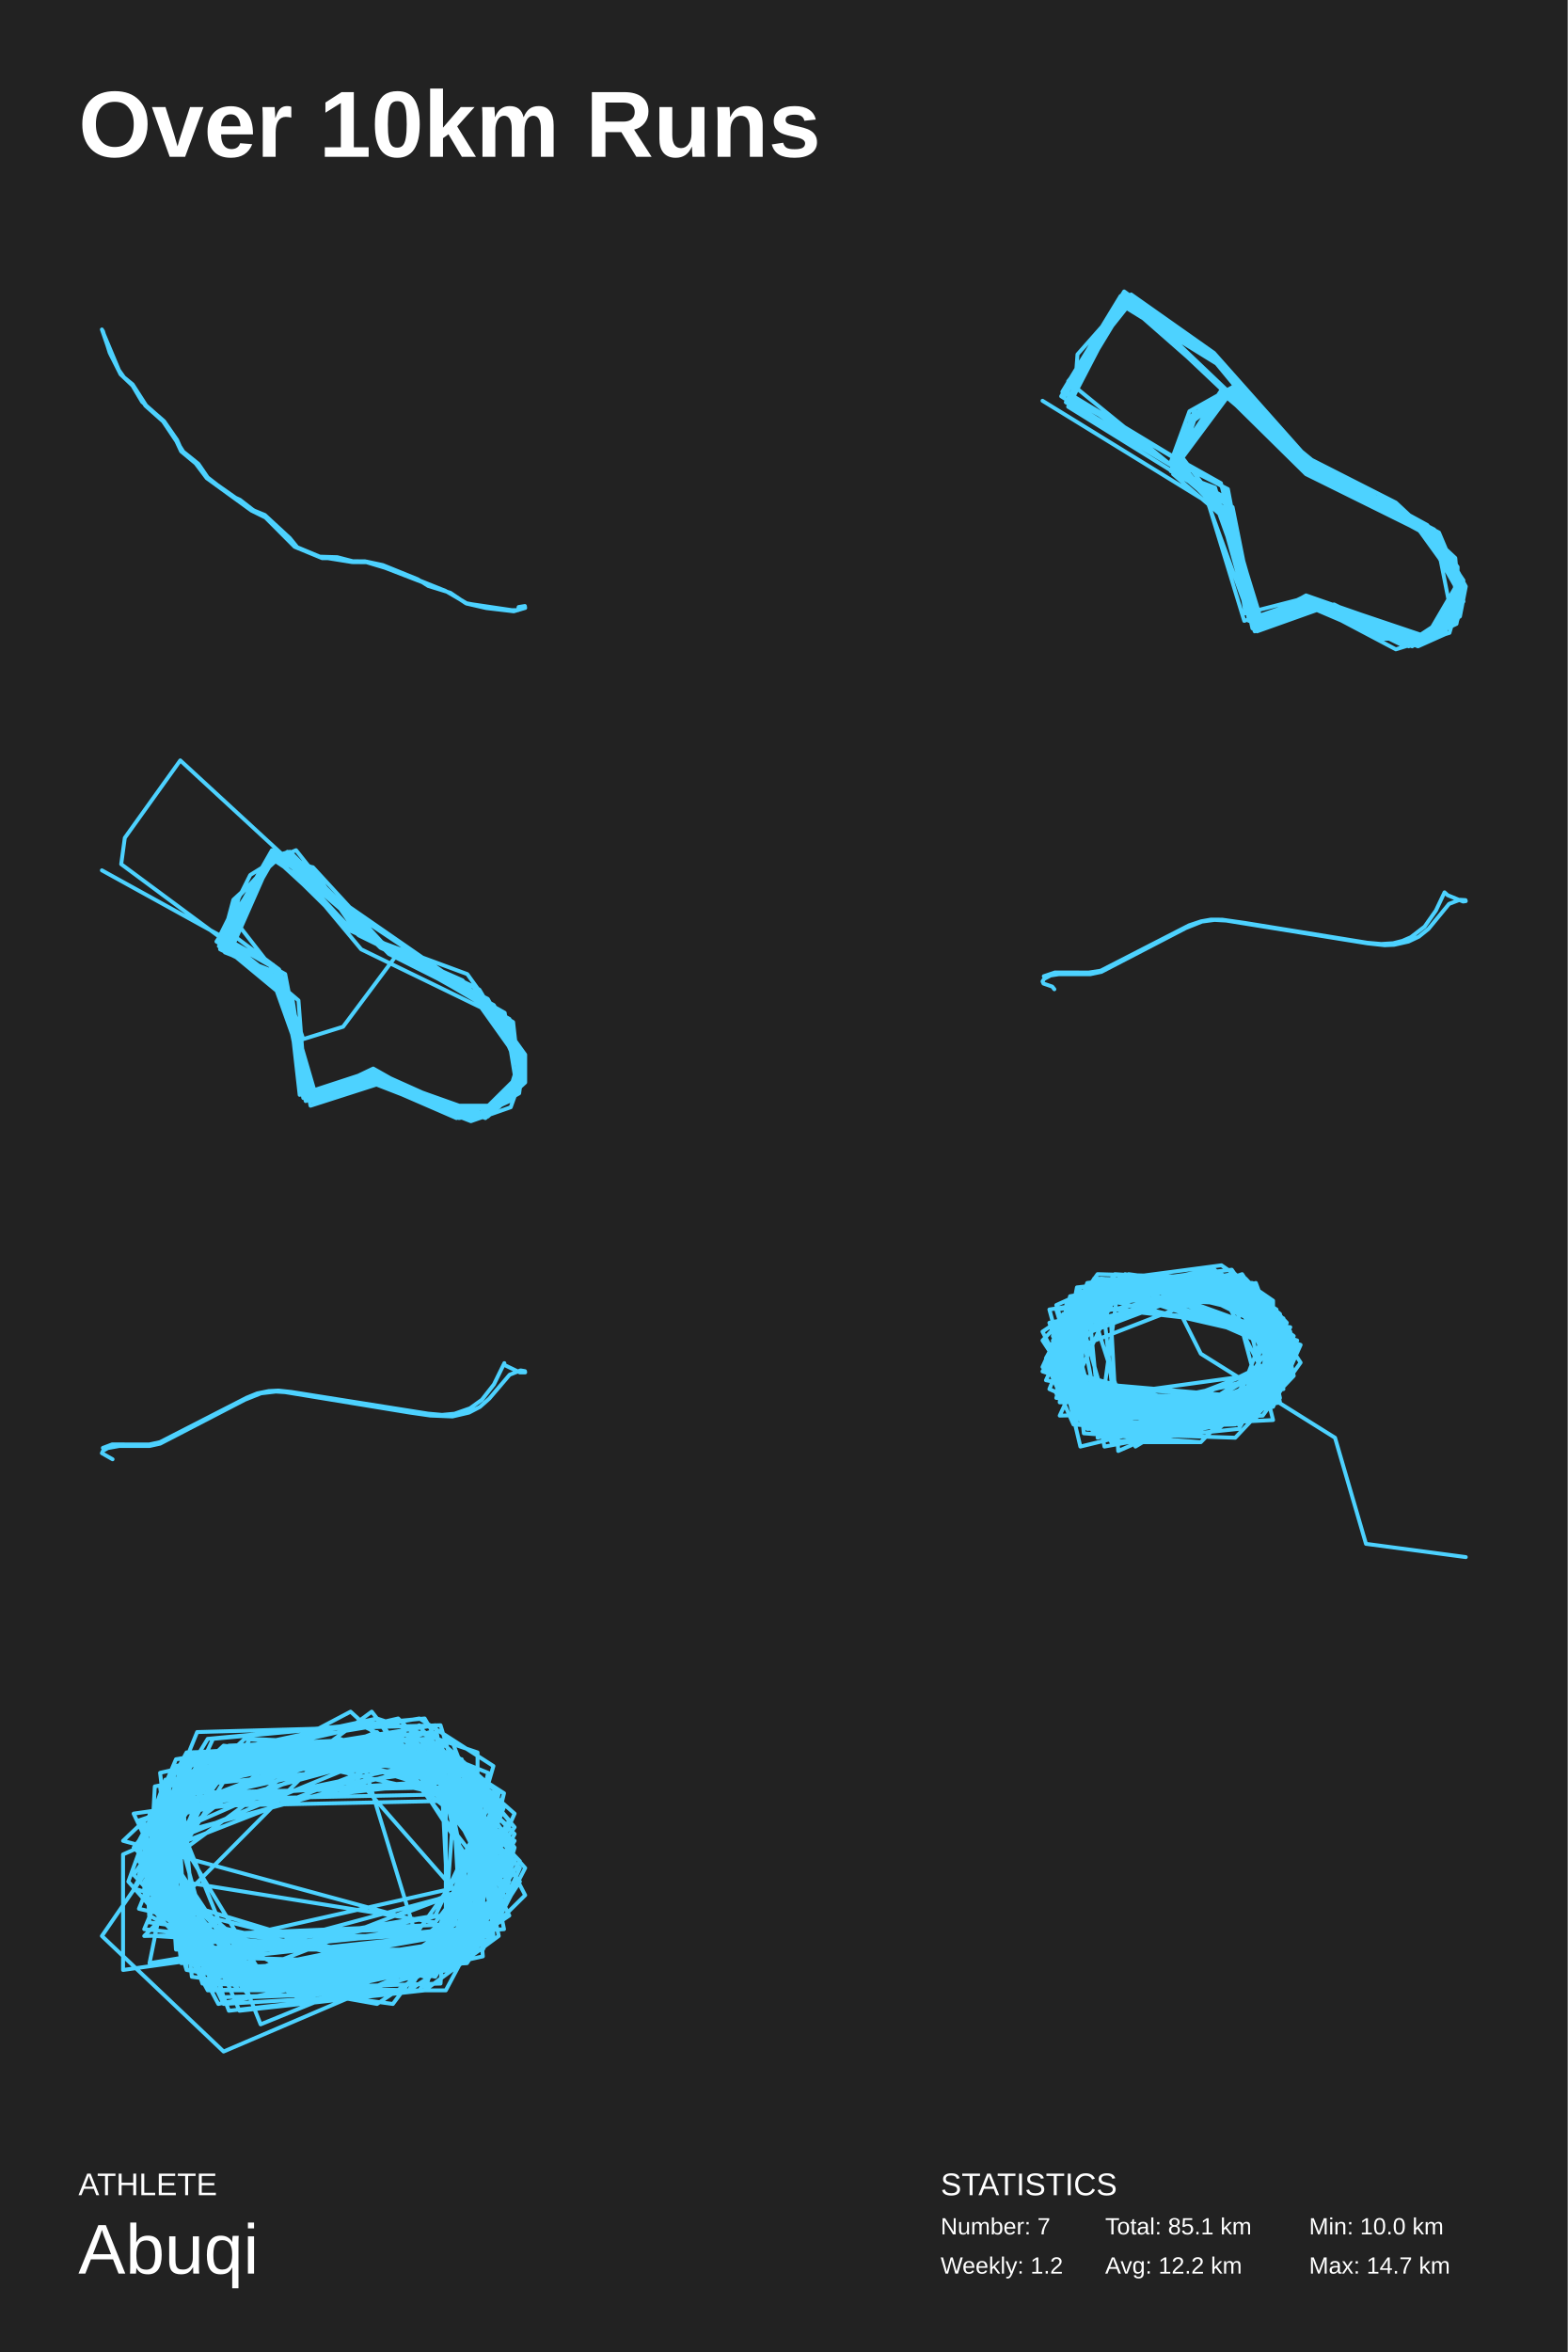
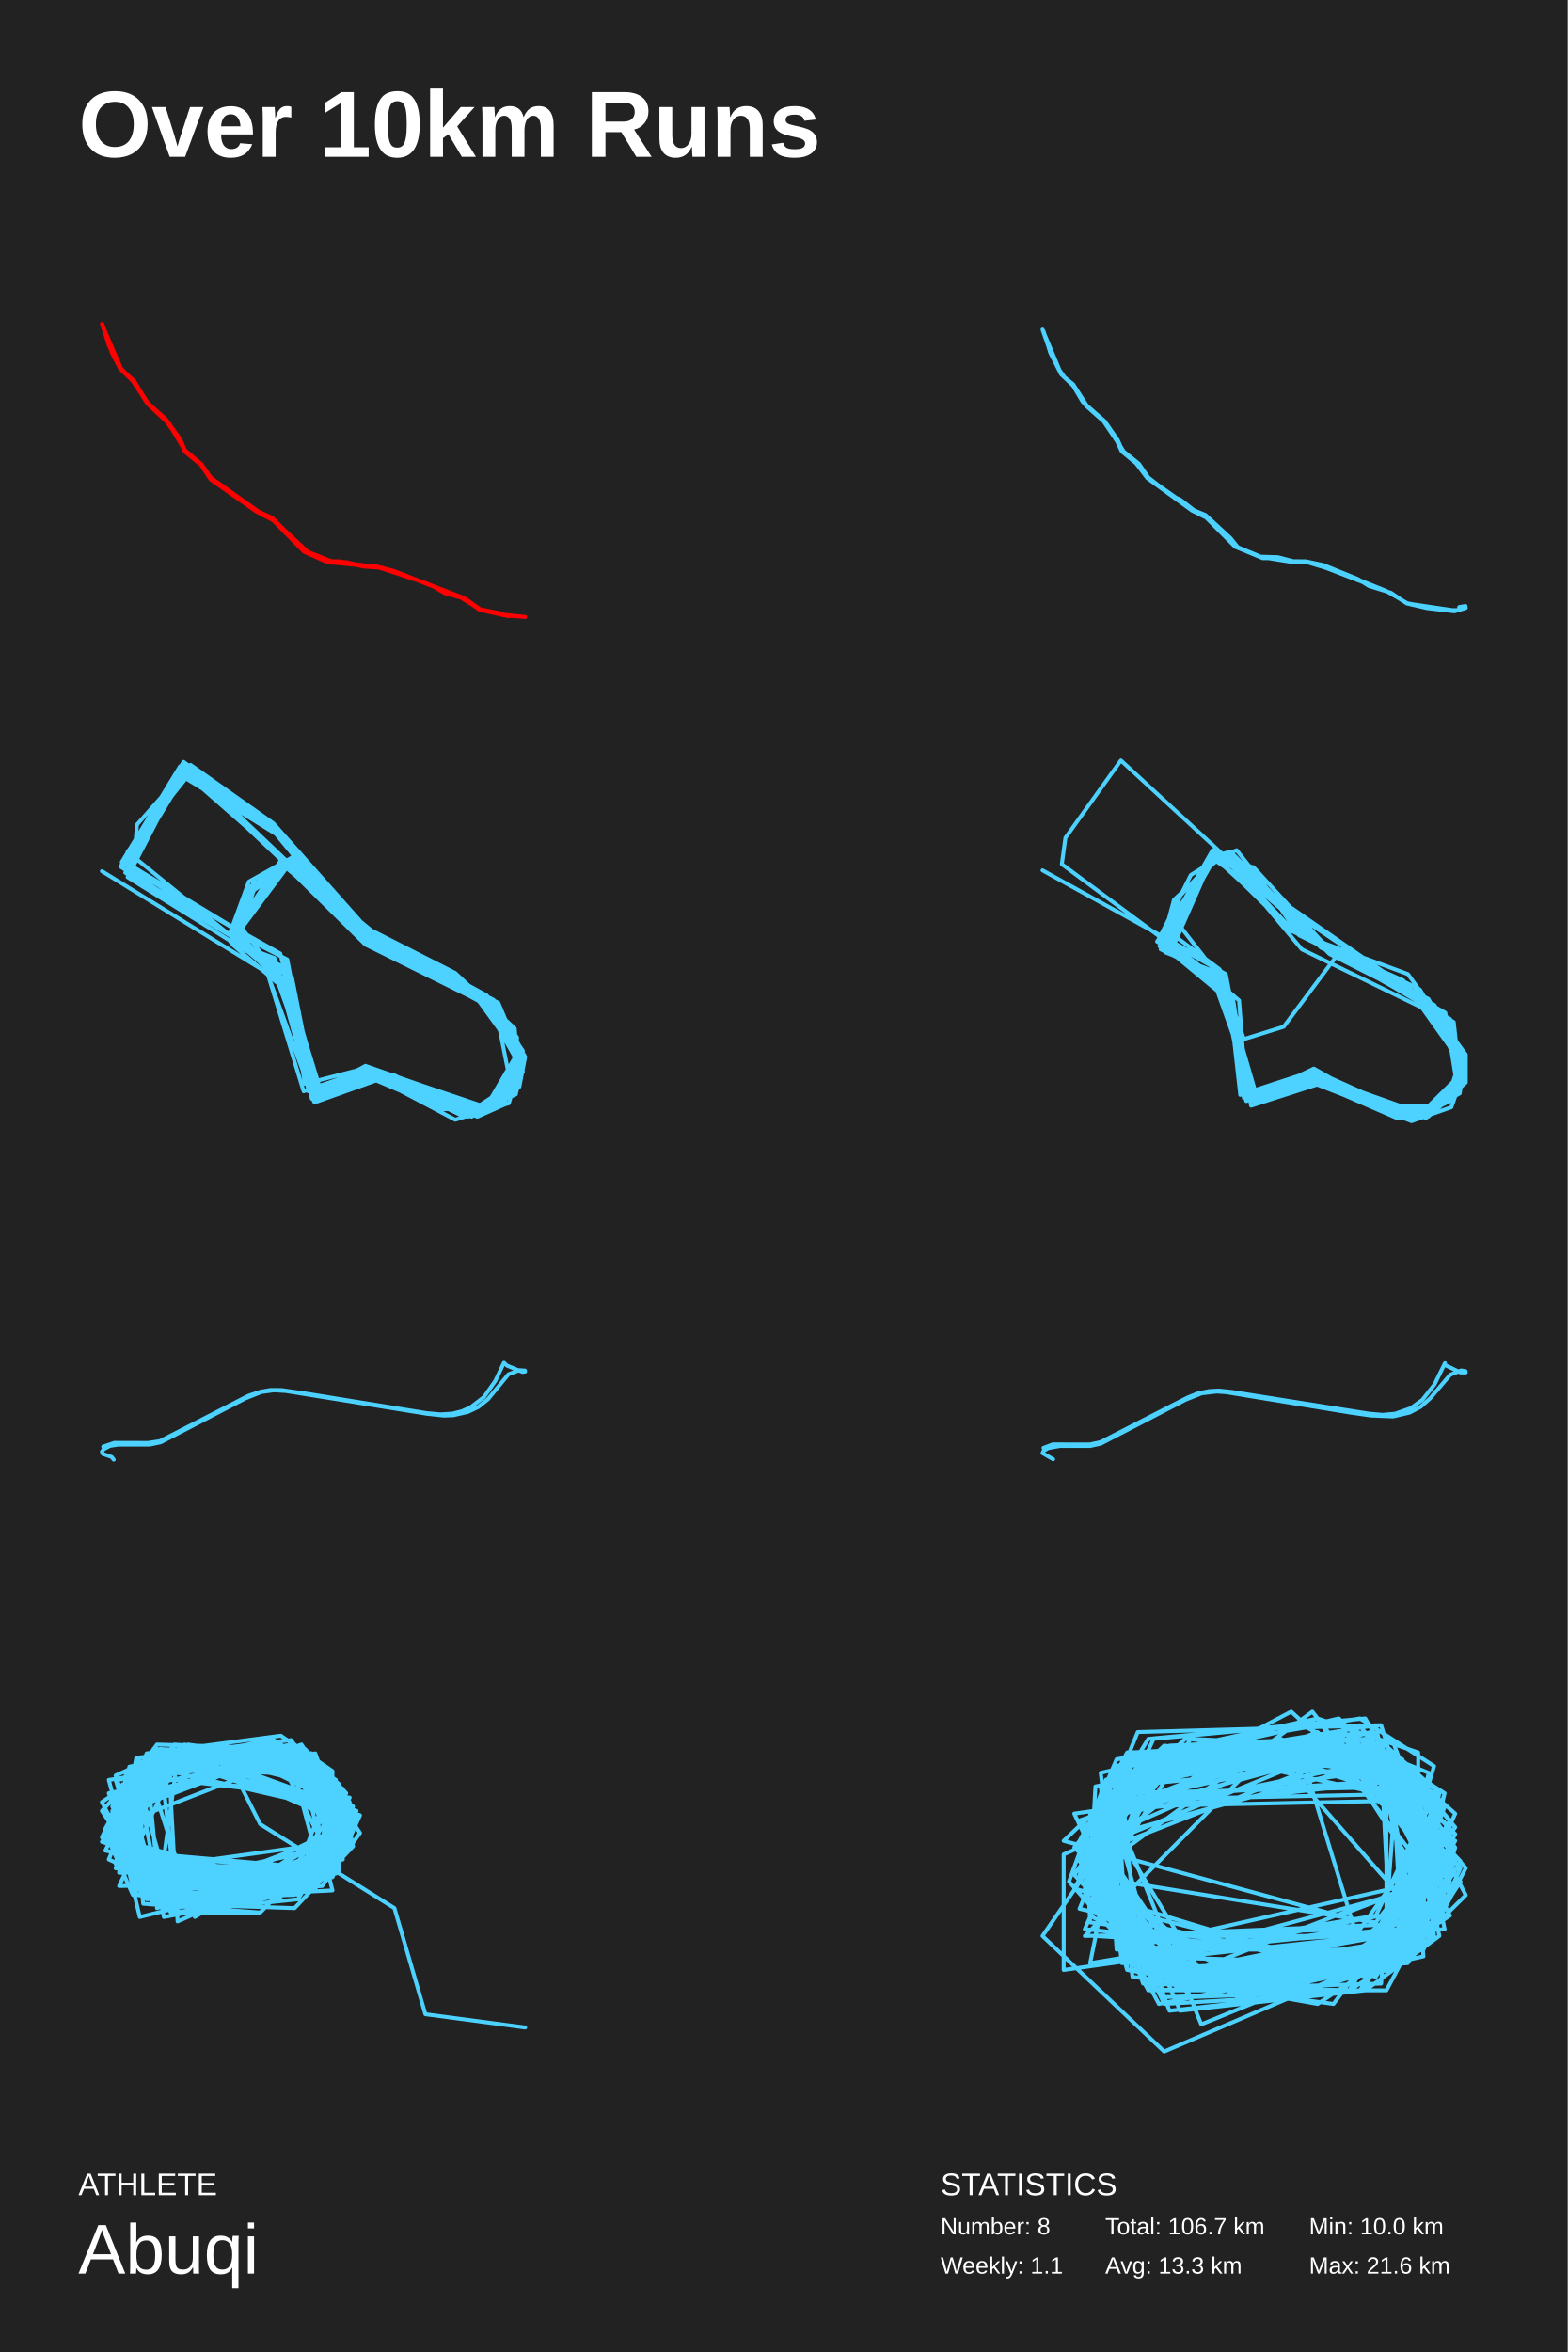
<svg xmlns="http://www.w3.org/2000/svg" baseProfile="full" height="300mm" version="1.1" viewBox="0,0,200,300" width="200mm">
  <defs />
  <rect fill="#222222" height="300" width="200" x="0" y="0" />
  <text fill="#FFFFFF" style="font-size:12px; font-family:Arial; font-weight:bold;" x="10" y="20">Over 10km Runs</text>
  <text fill="#FFFFFF" style="font-size:4px; font-family:Arial" x="10" y="280">ATHLETE</text>
  <text fill="#FFFFFF" style="font-size:9px; font-family:Arial" x="10" y="290">Abuqi</text>
  <text fill="#FFFFFF" style="font-size:4px; font-family:Arial" x="120" y="280">STATISTICS</text>
-   <text fill="#FFFFFF" style="font-size:3px; font-family:Arial" x="120" y="285">Number: 7</text>
-   <text fill="#FFFFFF" style="font-size:3px; font-family:Arial" x="120" y="290">Weekly: 1.2</text>
-   <text fill="#FFFFFF" style="font-size:3px; font-family:Arial" x="141" y="285">Total: 85.1 km</text>
-   <text fill="#FFFFFF" style="font-size:3px; font-family:Arial" x="141" y="290">Avg: 12.2 km</text>
+   <text fill="#FFFFFF" style="font-size:3px; font-family:Arial" x="120" y="285">Number: 8</text>
+   <text fill="#FFFFFF" style="font-size:3px; font-family:Arial" x="120" y="290">Weekly: 1.1</text>
+   <text fill="#FFFFFF" style="font-size:3px; font-family:Arial" x="141" y="285">Total: 106.7 km</text>
+   <text fill="#FFFFFF" style="font-size:3px; font-family:Arial" x="141" y="290">Avg: 13.3 km</text>
  <text fill="#FFFFFF" style="font-size:3px; font-family:Arial" x="167" y="285">Min: 10.0 km</text>
-   <text fill="#FFFFFF" style="font-size:3px; font-family:Arial" x="167" y="290">Max: 14.7 km</text>
-   <polyline fill="none" points="62.615,77.528 59.387,76.917 57.458,75.612 54.628,74.737 53.278,73.878 48.841,72.077 46.758,71.631 45.125,71.615 43.029,71.07 40.817,71.004 37.923,69.798 36.984,68.641 33.782,65.684 32.342,65.09 30.618,63.752 29.5,63.239 26.49,60.893 25.307,59.159 23.378,57.606 20.935,53.74 18.131,51.262 16.819,49.048 15.431,47.792 14.106,45.231 13.0,42.026 15.173,47.214 15.816,48.122 16.922,49.031 18.658,51.741 20.935,53.723 22.594,56.119 23.185,57.457 25.05,58.977 26.568,61.042 32.162,64.974 34.104,66.031 38.013,69.897 40.945,71.053 44.932,71.697 46.758,71.714 49.124,72.424 57.381,75.612 59.503,76.983 62.036,77.562 65.547,77.974 67.0,77.545 66.961,77.297 66.164,77.429 66.1,77.826 65.302,77.826 59.593,76.983 56.828,75.365 49.703,72.507 46.591,71.598 44.893,71.582 43.196,71.185 41.112,71.202 37.589,69.748 33.872,66.015 32.072,65.123 26.375,60.993 24.96,59.109 23.108,57.573 22.504,56.284 20.806,53.756 18.556,51.757 16.897,49.18 15.379,47.742 13.99,44.983 13.129,42.224" stroke="#4dd2ff" stroke-linecap="round" stroke-linejoin="round" stroke-width="0.5" />
-   <polyline fill="none" points="133.0,51.12 154.124,64.106 158.736,79.194 167.066,76.329 179.562,82.249 185.215,78.621 183.281,68.881 168.851,61.051 157.545,49.21 151.744,52.456 149.364,58.95 155.314,64.87 160.372,79.003 166.322,76.138 178.818,82.249 183.281,80.912 186.107,75.565 181.347,67.162 166.917,60.287 156.355,50.165 149.959,58.759 157.099,67.162 159.628,78.812 169.893,77.475 179.711,82.44 185.81,79.576 186.554,75.947 182.835,68.499 166.62,60.478 156.355,50.356 151.149,54.557 149.661,60.478 156.355,66.207 160.521,79.766 167.959,77.475 178.074,82.822 184.917,80.721 186.554,75.183 182.983,68.117 169.446,61.624 157.099,49.974 150.851,58.377 157.248,66.78 160.818,79.194 167.215,77.475 180.157,82.44 185.959,78.812 186.405,75.374 181.496,66.971 168.851,61.242 156.802,49.974 152.636,52.838 150.107,60.096 156.653,65.634 159.777,78.812 167.81,77.284 180.901,82.44 184.322,80.912 185.959,74.419 180.306,66.589 169.149,61.433 155.909,50.165 149.81,59.714 156.653,65.252 161.116,79.766 167.959,76.711 181.05,82.249 186.256,78.621 187.0,74.801 182.983,67.544 170.041,60.86 156.058,49.401 150.107,58.377 157.694,67.926 159.331,79.194 168.702,76.711 180.008,82.249 185.512,78.621 186.554,74.992 183.579,67.926 166.174,58.759 157.397,49.21 149.661,59.141 156.355,64.297 159.777,80.148 167.81,76.902 179.562,82.058 185.364,78.239 186.107,74.801 180.603,66.207 166.174,58.759 157.843,49.019 152.041,53.029 149.661,60.287 156.207,63.724 160.372,80.53 168.405,77.666 181.645,81.485 185.066,79.385 186.405,73.655 182.537,67.353 167.364,60.096 143.711,37.56 136.273,51.884 153.529,62.578 160.074,80.53 166.025,76.902 181.496,81.676 186.256,77.857 185.661,71.172 178.074,64.106 163.793,56.849 154.719,45.39 143.264,37.56 135.678,49.783 157.248,64.679 160.223,79.576 166.62,75.947 181.942,81.294 186.405,73.655 183.43,68.308 169.298,61.242 154.868,45.008 144.306,37.56 135.678,50.738 155.017,62.769 159.628,79.385 170.19,77.093 180.157,82.058 185.81,78.43 185.959,72.318 182.091,66.971 163.942,57.04 155.314,45.772 143.413,37.178 135.38,50.547 154.719,62.578 160.372,79.957 166.917,76.902 182.24,81.294 186.554,74.61 181.05,66.78 165.727,59.141 155.017,46.154 142.967,37.751 135.529,49.974 156.504,62.387 158.884,78.239 167.066,76.138 181.198,81.103 184.471,79.766 186.256,74.419 180.306,66.589 167.661,60.096 157.099,49.592 152.488,52.074 149.959,58.95 156.653,62.387 159.777,78.812 167.512,76.329 182.24,81.294 186.702,74.037 181.942,66.971 167.215,59.332 143.264,38.324 135.678,49.783 155.909,62.005 159.926,79.194 168.107,76.52 180.901,82.058 185.81,79.194 185.512,72.509 181.198,66.78 167.512,59.523 155.314,45.581 143.711,38.133 137.463,45.199 137.017,51.12 155.76,61.624 160.223,79.576 166.769,77.284 176.587,81.485 183.43,81.294 186.702,76.711 185.661,72.127 177.479,64.106 166.62,60.096 156.653,50.356 151.595,54.175 149.364,60.096 155.017,62.196 160.074,80.148 167.959,77.284 180.306,82.058 185.959,79.003 185.959,72.891 180.157,66.398 165.876,59.141 143.86,38.324 135.975,51.311 156.058,63.342 160.372,80.53 166.471,76.711 181.496,81.867 186.256,78.621 185.959,72.891 179.86,66.398 167.215,60.478 155.463,46.536 143.711,39.279 136.273,48.637 156.207,64.87" stroke="#4dd2ff" stroke-linecap="round" stroke-linejoin="round" stroke-width="0.5" />
-   <polyline fill="none" points="13.0,111.013 34.846,123.062 39.769,139.85 48.077,137.282 61.308,142.022 66.692,136.69 64.385,129.974 46.077,121.086 36.538,109.631 34.231,109.828 27.923,120.691 35.769,125.432 40.385,140.64 47.308,137.48 58.538,142.615 62.846,142.022 66.692,135.9 64.077,129.184 34.538,109.433 27.615,120.099 34.538,124.247 40.385,140.64 47.0,137.085 60.538,142.812 66.538,137.085 62.538,128.197 49.615,121.679 36.692,108.643 31.923,111.606 27.769,119.901 37.308,127.407 39.308,140.245 48.385,137.48 61.0,142.417 64.538,140.64 66.231,135.307 59.615,126.024 48.538,120.889 36.231,108.841 29.769,114.766 28.077,121.086 36.077,125.037 39.462,139.652 47.308,137.085 61.308,142.22 66.231,139.455 66.692,136.097 63.0,128.987 44.231,117.926 35.923,109.038 30.538,114.174 28.692,121.482 35.769,124.247 40.385,140.047 49.0,137.677 59.923,142.812 65.0,140.442 66.692,134.912 63.0,128.197 45.462,118.914 39.769,110.618 34.692,108.446 27.923,120.296 35.923,125.234 39.615,140.442 49.0,137.677 61.923,142.615 66.692,138.27 66.538,134.122 59.0,125.037 44.692,118.716 34.846,109.038 28.538,119.506 38.077,127.604 39.0,139.652 46.846,137.875 60.077,143.01 65.154,141.232 67.0,136.097 62.231,127.407 45.769,119.309 35.0,109.433 28.846,120.099 36.077,126.024 39.0,140.442 47.462,137.085 61.923,142.22 67.0,136.097 61.154,126.222 48.692,120.494 35.0,108.643 29.769,120.494 36.385,124.247 39.615,141.035 48.231,138.27 58.231,142.615 64.692,140.047 66.538,136.097 60.385,125.827 46.692,119.309 37.154,109.038 34.538,109.236 29.308,120.296 36.692,126.024 38.231,139.652 46.077,137.085 62.231,142.417 67.0,138.072 67.0,134.517 59.615,124.247 48.385,120.099 37.0,108.643 34.692,109.236 28.846,120.889 36.538,127.012 38.692,140.047 47.923,137.085 56.846,141.627 63.615,141.232 66.385,138.665 65.462,130.369 47.0,119.111 23.0,96.99 15.923,106.866 15.462,110.223 36.538,125.827 39.615,139.652 47.154,136.69 56.385,141.035 63.615,141.035 66.538,137.48 64.077,129.184 34.692,108.841 29.769,117.136 36.231,125.432 39.769,140.047 47.615,136.295 56.692,141.43 63.308,141.43 66.385,137.085 65.0,129.974 49.923,121.482 39.923,110.618 34.846,109.631 30.077,114.766 29.154,121.284 36.538,127.407 40.077,140.64 47.923,136.69 60.692,142.417 65.923,138.665 64.385,129.184 45.923,118.716 37.769,108.446 34.385,109.828 29.769,119.309 35.615,123.654 38.692,132.542 43.769,130.962 51.0,121.284" stroke="#4dd2ff" stroke-linecap="round" stroke-linejoin="round" stroke-width="0.5" />
-   <polyline fill="none" points="134.51,126.18 134.244,125.839 133.124,125.455 133.0,125.178 133.207,124.859 134.029,124.422 135.082,124.262 139.098,124.262 140.508,123.964 151.268,118.381 153.342,117.55 154.935,117.336 156.445,117.422 174.473,120.331 176.646,120.565 177.858,120.512 179.691,120.096 181.002,119.478 182.238,118.487 184.868,115.291 186.245,114.768 186.967,114.811 187.0,114.939 186.66,114.992 184.685,114.182 184.287,113.82 183.192,116.132 181.749,118.189 179.99,119.542 178.911,120.011 177.733,120.309 176.207,120.405 174.415,120.245 158.834,117.72 155.922,117.304 154.487,117.294 153.218,117.518 151.691,118.029 140.417,123.815 138.899,124.049 134.593,124.038 133.166,124.518" stroke="#4dd2ff" stroke-linecap="round" stroke-linejoin="round" stroke-width="0.5" />
-   <polyline fill="none" points="14.362,186.132 13.0,185.354 13.149,185.045 13.747,184.703 15.225,184.437 19.078,184.437 20.432,184.138 31.244,178.539 33.295,177.718 35.188,177.494 36.375,177.569 52.227,180.171 54.901,180.555 57.725,180.672 59.825,180.182 61.221,179.456 62.425,178.39 65.015,175.35 66.41,174.796 66.975,174.892 67.0,175.052 66.319,175.052 64.501,174.177 64.334,174.06 64.343,173.868 63.014,176.577 61.478,178.539 59.967,179.627 57.99,180.32 56.396,180.469 54.611,180.31 37.123,177.537 35.52,177.366 34.283,177.43 32.813,177.729 31.476,178.273 20.407,183.946 19.029,184.245 14.312,184.234 13.125,184.682" stroke="#4dd2ff" stroke-linecap="round" stroke-linejoin="round" stroke-width="0.5" />
-   <polyline fill="none" points="141.78,169.285 142.659,185.075 164.61,175.489 160.22,164.774 142.659,164.21 140.024,183.384 164.61,175.489 160.22,165.902 140.024,165.902 136.073,174.925 142.22,182.82 157.146,180.564 161.537,169.285 137.39,166.465 140.902,184.512 159.341,181.128 163.732,170.977 139.146,165.338 135.195,172.669 142.659,183.948 159.341,180.564 163.732,169.849 154.512,163.082 138.707,165.338 144.854,184.512 164.61,172.669 158.024,163.646 140.463,164.21 142.659,183.948 153.195,183.948 164.171,172.669 142.22,163.082 134.756,166.465 138.707,178.308 163.293,174.925 161.537,167.029 143.537,162.518 135.195,180.564 160.659,180 165.049,172.669 144.415,163.082 133.878,173.797 143.976,182.82 159.78,178.872 161.537,166.465 137.829,165.338 133.439,173.233 141.341,182.256 160.659,178.308 163.732,170.413 143.537,163.082 134.756,171.541 137.829,184.512 163.293,178.308 160.22,164.774 146.61,163.082 135.634,170.413 136.951,180 152.756,181.692 163.293,174.361 161.098,165.338 142.659,163.082 133.439,173.797 136.951,181.692 152.756,182.82 165.488,170.977 143.976,164.21 135.195,172.669 140.902,183.384 162.415,176.616 162.854,168.157 143.976,163.646 134.317,176.052 140.463,182.82 158.024,180.564 164.61,170.977 141.78,164.774 134.756,169.285 139.585,182.82 164.61,173.233 158.902,164.774 141.78,164.774 135.195,170.413 139.146,182.256 155.39,181.692 164.61,169.849 140.024,164.774 134.756,170.413 141.78,182.256 162.415,179.436 165.927,171.541 143.537,163.082 136.073,167.593 137.39,181.692 163.732,174.925 156.707,163.646 138.707,164.774 140.463,182.82 159.341,178.872 164.61,169.285 137.39,166.465 142.22,183.384 164.171,172.669 156.707,163.646 137.39,166.465 135.634,176.616 146.171,183.948 165.488,171.541 155.829,163.082 136.512,165.902 138.268,182.82 153.195,183.948 164.61,172.105 141.341,163.646 134.756,174.925 139.585,182.82 162.415,178.872 165.049,172.105 142.659,164.774 136.512,168.721 140.463,182.82 157.585,183.384 165.049,175.489 163.293,167.593 147.049,163.082 138.268,166.465 137.829,180.564 163.293,175.489 156.268,163.646 137.829,165.902 137.829,181.128 163.732,177.18 160.22,164.774 142.659,163.082 136.073,168.157 139.585,182.256 162.415,181.128 158.024,163.646 137.829,165.338 134.756,175.489 155.39,182.256 163.732,175.489 157.146,163.082 134.756,171.541 141.78,183.948 158.024,182.256 164.61,170.977 151.878,163.646 138.707,165.338 134.756,178.308 161.098,178.308 163.293,167.593 154.951,162.518 136.512,165.902 135.195,177.18 145.293,182.256 162.854,175.489 163.732,168.157 152.317,163.082 137.829,166.465 137.39,180 161.976,178.308 161.976,167.029 142.22,163.082 134.756,176.616 157.585,181.128 163.293,176.052 159.78,163.646 142.22,162.518 133.439,174.361 141.341,183.384 162.415,179.436 162.415,165.902 154.512,162.518 136.951,165.338 136.073,177.744 158.463,181.128 164.171,170.977 157.585,163.646 139.585,163.082 135.195,175.489 157.585,181.692 164.61,170.977 153.634,163.082 140.902,163.646 135.195,175.489 140.024,181.692 161.098,180.564 165.927,173.797 158.463,162.518 134.317,170.977 140.902,182.82 158.902,181.128 164.171,168.721 157.585,162.518 138.268,165.338 134.317,172.105 137.39,180 156.707,181.692 163.732,174.361 157.585,164.21 139.146,164.774 133.878,174.925 138.707,182.256 157.585,181.692 163.293,176.616 156.268,163.082 140.024,164.21 133.0,174.925 154.951,182.256 162.854,177.744 160.659,164.774 143.976,162.518 133.0,169.849 138.268,180 155.829,180.564 164.171,168.721 158.902,163.082 133.878,167.029 137.39,180 155.39,181.128 164.171,174.361 160.22,163.646 135.634,169.285 140.024,180.564 154.512,181.128 162.854,178.308 160.659,164.774 140.463,163.082 133.0,170.977 140.024,181.692 157.146,181.692 164.171,172.669 154.512,164.21 142.659,163.646 133.878,172.669 137.829,180 154.951,180 163.293,176.616 160.22,164.21 139.146,164.21 134.317,170.413 140.024,181.128 158.463,180 164.171,173.797 158.902,163.082 140.024,162.518 134.317,170.413 141.341,181.128 158.463,180 165.049,172.669 157.585,163.646 134.317,169.849 141.341,180.564 159.78,178.872 164.61,172.669 157.146,161.954 137.39,164.21 134.756,177.744 162.415,178.308 161.976,165.902 154.073,162.518 137.829,164.774 133.878,173.233 143.537,182.82 163.293,178.872 160.659,165.902 143.537,163.646 136.073,165.902 135.195,178.872 161.976,178.308 163.732,170.413 150.122,163.646 138.707,164.774 133.439,176.052 158.463,180.564 163.732,169.285 151.878,162.518 139.146,164.21 133.878,177.18 146.61,182.82 162.854,177.744 159.78,164.774 151.439,163.082 135.634,167.593 135.195,178.308 160.22,181.128 163.293,167.593 157.146,162.518 136.073,166.465 134.756,176.052 160.659,178.308 162.415,165.902 155.829,161.39 138.707,163.646 134.317,175.489 157.585,181.692 164.171,169.849 159.341,163.646 137.39,164.774 133.0,174.361 143.537,182.256 160.22,180.564 165.049,170.413 154.073,161.954 136.512,165.902 134.756,175.489 159.78,181.128 164.61,169.849 158.902,163.646 141.78,163.646 133.878,174.361 158.024,181.692 164.171,176.052 157.146,164.21 133.878,173.233 143.098,182.82 159.78,181.128 164.61,174.361 158.024,163.646 140.024,164.21 134.317,174.925 141.341,182.256 158.024,181.128 164.171,170.413 157.585,164.21 137.829,164.774 133.0,174.361 158.024,180.564 163.732,176.616 158.024,163.646 133.878,168.721 137.829,180.564 157.585,181.128 163.293,176.052 157.585,163.646 138.707,163.646 134.756,176.616 161.537,178.308 165.488,172.105 154.951,162.518 133.878,171.541 136.512,178.872 152.756,180.564 162.415,176.052 159.341,164.21 134.756,167.029 138.707,180 155.829,181.128 165.049,170.977 154.951,161.954 136.512,165.338 134.317,174.925 145.293,183.384 162.854,178.308 154.951,163.082 142.659,163.082 134.317,174.361 158.024,181.128 163.732,170.977 158.902,164.21 134.756,169.285 141.78,181.692 159.78,181.128 162.854,167.029 155.829,162.518 137.829,164.21 135.195,177.744 158.902,181.128 163.732,173.797 157.585,163.646 139.585,163.646 133.439,173.797 141.78,182.256 161.098,179.436 156.707,163.082 148.366,163.082 153.195,172.669 170.317,183.384 174.268,196.918 187.0,198.61" stroke="#4dd2ff" stroke-linecap="round" stroke-linejoin="round" stroke-width="0.5" />
-   <polyline fill="none" points="61.6,245.202 43.375,224.393 15.7,236.532 15.7,251.272 52.825,246.069 45.4,221.792 28.525,224.393 13.0,246.936 28.525,261.676 56.875,249.538 56.875,226.994 43.375,221.792 18.4,246.936 53.5,246.069 60.925,235.665 47.425,218.324 19.075,239.133 27.85,255.607 53.5,250.405 61.6,238.266 48.1,220.925 23.125,230.462 19.075,250.405 55.525,244.335 60.925,233.064 44.725,218.324 18.4,232.197 19.075,245.202 57.55,250.405 64.3,228.728 54.85,222.659 23.8,234.798 33.25,258.208 60.925,246.936 63.625,230.462 28.525,222.659 15.7,234.798 50.8,244.335 62.275,240 56.2,220.058 25.15,220.925 17.725,239.133 55.525,245.202 63.625,234.798 53.5,220.058 17.725,232.197 27.175,252.139 56.875,246.069 62.95,225.26 53.5,219.191 22.45,224.393 17.725,236.532 31.9,248.671 60.925,240.867 60.925,223.526 48.1,219.191 23.8,224.393 21.775,246.936 58.9,246.936 65.65,233.931 50.8,219.191 20.425,226.127 23.125,248.671 61.6,240 64.3,228.728 46.075,220.058 27.175,221.792 18.4,240.867 32.575,251.272 61.6,240 48.1,219.191 22.45,225.26 18.4,239.133 32.575,251.272 54.175,246.936 64.3,239.133 57.55,221.792 19.075,232.197 24.475,250.405 56.2,244.335 64.3,236.532 54.175,219.191 26.5,221.792 19.075,233.931 31.9,252.139 58.225,246.069 64.975,237.399 52.825,221.792 22.45,224.393 18.4,233.931 23.8,249.538 52.825,250.405 62.95,245.202 58.9,224.393 31.225,221.792 19.75,232.197 24.475,249.538 53.5,250.405 65.65,233.064 58.225,224.393 29.2,222.659 19.075,234.798 23.125,249.538 57.55,246.069 62.275,226.127 51.475,221.792 19.75,227.861 19.075,240 26.5,253.006 52.825,250.405 63.625,243.468 56.875,224.393 19.075,232.197 27.85,253.006 54.175,249.538 64.3,241.734 54.175,220.925 23.125,225.26 19.75,237.399 33.25,253.873 60.925,246.936 55.525,220.058 23.125,225.26 20.425,240 25.15,251.272 52.825,252.139 64.975,232.197 56.875,222.659 21.1,227.861 28.525,254.74 54.175,253.873 63.625,246.936 59.575,226.994 19.75,231.329 29.2,256.474 52.15,253.873 62.95,246.936 60.925,227.861 29.875,222.659 19.075,235.665 23.8,251.272 57.55,249.538 65.65,231.329 54.85,221.792 23.8,224.393 21.1,234.798 30.55,256.474 54.175,253.873 62.275,229.595 21.1,230.462 23.8,248.671 39.325,254.74 62.95,246.069 59.575,225.26 17.05,231.329 28.525,255.607 43.375,254.74 58.9,250.405 63.625,228.728 22.45,229.595 23.8,251.272 48.1,255.607 64.975,244.335 56.2,226.127 25.15,225.26 17.05,235.665 33.25,251.272 54.85,249.538 63.625,228.728 54.85,220.925 19.075,231.329 24.475,247.804 44.05,254.74 64.975,240.867 61.6,227.861 21.775,228.728 24.475,252.139 50.125,255.607 64.3,236.532 56.875,226.994 35.275,224.393 18.4,237.399 31.9,254.74 53.5,253.873 65.65,235.665 57.55,224.393 23.125,227.861 25.15,249.538 42.7,253.873 62.275,246.069 58.9,226.994 20.425,229.595 27.175,253.873 56.875,253.873 65.65,237.399 46.75,222.659 28.525,223.526 20.425,242.601 26.5,253.873 56.2,253.006 58.225,226.127 30.55,222.659 18.4,241.734 34.6,253.873 57.55,251.272 56.2,224.393 28.525,223.526 19.75,233.931 25.825,253.006 52.15,253.873 63.625,234.798 56.2,226.127 28.525,222.659 17.05,239.133 29.875,253.006 58.9,249.538 61.6,226.994 50.125,222.659 31.9,221.792 19.075,242.601 53.5,251.272 64.975,233.064 51.475,220.925 22.45,226.994 21.775,246.936 58.9,250.405 64.975,240 51.475,222.659 17.725,236.532 27.175,251.272 56.875,250.405 64.3,230.462 54.175,225.26 19.075,234.798 27.85,252.139 55.525,249.538 64.3,240.867 58.225,223.526 21.1,226.994 16.375,240 27.85,253.006 54.85,248.671 62.95,228.728 52.825,222.659 23.8,223.526 17.725,234.798 29.2,252.139 57.55,248.671 63.625,229.595 54.175,225.26 28.525,223.526 17.725,237.399 29.2,253.006 56.2,250.405 64.975,241.734 54.175,221.792 24.475,223.526 19.75,233.931 31.9,252.139 61.6,248.671 67.0,238.266 54.85,224.393 23.8,226.127 19.075,238.266 33.25,253.873 59.575,248.671 66.325,237.399 51.475,221.792 23.125,226.127 18.4,241.734 30.55,253.873 58.9,248.671 57.55,224.393 31.225,222.659 18.4,240 27.175,252.139 61.6,246.069 60.925,226.994 48.1,221.792 29.2,222.659 19.75,242.601 40.0,253.006 60.925,247.804 55.525,222.659 20.425,230.462 34.6,253.873 58.225,250.405 67.0,241.734 57.55,223.526 27.85,223.526 20.425,240.867 30.55,252.139 59.575,250.405 66.325,240 51.475,223.526 23.125,226.994 19.075,238.266 33.25,253.873 61.6,248.671 66.325,238.266 51.475,222.659 22.45,226.994 23.8,248.671 64.3,246.069 60.25,226.127 47.425,221.792 24.475,224.393 18.4,241.734 28.525,252.139 62.275,246.936 65.65,235.665 48.1,222.659 21.1,228.728 22.45,248.671 60.925,248.671 59.575,226.127 45.4,223.526 26.5,224.393 17.05,240.867 54.175,252.139 63.625,233.931 56.2,226.127 25.15,225.26 17.725,243.468 55.525,252.139 65.65,234.798 45.4,222.659 29.2,223.526 19.075,243.468 37.975,254.74 61.6,249.538 59.575,226.127 47.425,222.659 21.775,230.462 19.075,244.335 34.6,253.006 64.3,243.468 54.175,223.526 39.325,222.659 23.8,226.127 19.75,246.936 59.575,249.538 60.25,226.994 47.425,221.792 20.425,227.861 23.125,250.405 62.95,246.069 59.575,226.127 47.425,222.659 27.175,225.26 18.4,246.069 59.575,250.405 62.95,230.462 37.975,222.659 23.8,226.127 21.775,246.936 63.625,245.202" stroke="#4dd2ff" stroke-linecap="round" stroke-linejoin="round" stroke-width="0.5" />
+   <text fill="#FFFFFF" style="font-size:3px; font-family:Arial" x="167" y="290">Max: 21.6 km</text>
+   <polyline fill="none" points="64.908,78.609 61.192,77.713 58.805,76.232 56.726,75.646 55.009,74.647 50.69,73.061 47.86,72.286 41.77,71.7 38.779,70.374 37.733,69.082 34.823,66.359 32.703,65.239 27.083,61.173 25.407,58.985 23.516,57.451 22.939,56.124 21.329,53.85 18.808,51.489 17.037,48.68 15.159,46.699 14.301,45.062 13.0,41.322 15.468,47.078 17.131,48.612 18.875,51.472 21.329,53.712 23.677,57.606 25.541,59.105 27.057,61.121 32.61,65.102 34.689,66.101 38.873,70.253 42.079,71.58 44.279,71.718 46.398,72.252 47.82,72.217 50.73,73.01 59.395,76.387 61.259,77.73 64.197,78.402 67.0,78.695 64.264,78.471 61.192,77.782 59.167,76.318 50.542,72.958 47.954,72.303 41.918,71.631 38.86,70.391 34.608,66.118 32.569,65.153 26.882,61.156 25.635,59.278 23.596,57.624 22.832,55.987 21.128,53.609 18.969,51.644 16.89,48.543 15.32,47.026 13.885,44.062 13.04,41.305 14.207,44.545 15.455,47.043 17.198,48.767 18.835,51.369 21.182,53.488 23.019,56.073 23.569,57.4 25.702,59.209 26.923,60.949 32.972,65.239 34.742,66.066 38.914,70.253 42.159,71.545 48.678,72.39 54.365,74.388 48.383,72.39 46.411,72.269 44.238,71.787 42.267,71.769 38.645,70.236 34.809,66.325 32.596,65.17 27.486,61.449 32.945,65.308 34.729,66.153 39.316,70.443 42.039,71.597 43.313,71.597 46.492,72.252 47.914,72.217 50.113,72.786 59.167,76.266 61.273,77.713 64.103,78.282" stroke="#ff0000" stroke-linecap="round" stroke-linejoin="round" stroke-width="0.5" />
+   <polyline fill="none" points="182.615,77.528 179.387,76.917 177.458,75.612 174.628,74.737 173.278,73.878 168.841,72.077 166.758,71.631 165.125,71.615 163.029,71.07 160.817,71.004 157.923,69.798 156.984,68.641 153.782,65.684 152.342,65.09 150.618,63.752 149.5,63.239 146.49,60.893 145.307,59.159 143.378,57.606 140.935,53.74 138.131,51.262 136.819,49.048 135.431,47.792 134.106,45.231 133.0,42.026 135.173,47.214 135.816,48.122 136.922,49.031 138.658,51.741 140.935,53.723 142.594,56.119 143.185,57.457 145.05,58.977 146.568,61.042 152.162,64.974 154.104,66.031 158.013,69.897 160.945,71.053 164.932,71.697 166.758,71.714 169.124,72.424 177.381,75.612 179.503,76.983 182.036,77.562 185.547,77.974 187.0,77.545 186.961,77.297 186.164,77.429 186.1,77.826 185.302,77.826 179.593,76.983 176.828,75.365 169.703,72.507 166.591,71.598 164.893,71.582 163.196,71.185 161.112,71.202 157.589,69.748 153.872,66.015 152.072,65.123 146.375,60.993 144.96,59.109 143.108,57.573 142.504,56.284 140.806,53.756 138.556,51.757 136.897,49.18 135.379,47.742 133.99,44.983 133.129,42.224" stroke="#4dd2ff" stroke-linecap="round" stroke-linejoin="round" stroke-width="0.5" />
+   <polyline fill="none" points="13.0,111.12 34.124,124.106 38.736,139.194 47.066,136.329 59.562,142.249 65.215,138.621 63.281,128.881 48.851,121.051 37.545,109.21 31.744,112.456 29.364,118.95 35.314,124.87 40.372,139.003 46.322,136.138 58.818,142.249 63.281,140.912 66.107,135.565 61.347,127.162 46.917,120.287 36.355,110.165 29.959,118.759 37.099,127.162 39.628,138.812 49.893,137.475 59.711,142.44 65.81,139.576 66.554,135.947 62.835,128.499 46.62,120.478 36.355,110.356 31.149,114.557 29.661,120.478 36.355,126.207 40.521,139.766 47.959,137.475 58.074,142.822 64.917,140.721 66.554,135.183 62.983,128.117 49.446,121.624 37.099,109.974 30.851,118.377 37.248,126.78 40.818,139.194 47.215,137.475 60.157,142.44 65.959,138.812 66.405,135.374 61.496,126.971 48.851,121.242 36.802,109.974 32.636,112.838 30.107,120.096 36.653,125.634 39.777,138.812 47.81,137.284 60.901,142.44 64.322,140.912 65.959,134.419 60.306,126.589 49.149,121.433 35.909,110.165 29.81,119.714 36.653,125.252 41.116,139.766 47.959,136.711 61.05,142.249 66.256,138.621 67.0,134.801 62.983,127.544 50.041,120.86 36.058,109.401 30.107,118.377 37.694,127.926 39.331,139.194 48.702,136.711 60.008,142.249 65.512,138.621 66.554,134.992 63.579,127.926 46.174,118.759 37.397,109.21 29.661,119.141 36.355,124.297 39.777,140.148 47.81,136.902 59.562,142.058 65.364,138.239 66.107,134.801 60.603,126.207 46.174,118.759 37.843,109.019 32.041,113.029 29.661,120.287 36.207,123.724 40.372,140.53 48.405,137.666 61.645,141.485 65.066,139.385 66.405,133.655 62.537,127.353 47.364,120.096 23.711,97.56 16.273,111.884 33.529,122.578 40.074,140.53 46.025,136.902 61.496,141.676 66.256,137.857 65.661,131.172 58.074,124.106 43.793,116.849 34.719,105.39 23.264,97.56 15.678,109.783 37.248,124.679 40.223,139.576 46.62,135.947 61.942,141.294 66.405,133.655 63.43,128.308 49.298,121.242 34.868,105.008 24.306,97.56 15.678,110.738 35.017,122.769 39.628,139.385 50.19,137.093 60.157,142.058 65.81,138.43 65.959,132.318 62.091,126.971 43.942,117.04 35.314,105.772 23.413,97.178 15.38,110.547 34.719,122.578 40.372,139.957 46.917,136.902 62.24,141.294 66.554,134.61 61.05,126.78 45.727,119.141 35.017,106.154 22.967,97.751 15.529,109.974 36.504,122.387 38.884,138.239 47.066,136.138 61.198,141.103 64.471,139.766 66.256,134.419 60.306,126.589 47.661,120.096 37.099,109.592 32.488,112.074 29.959,118.95 36.653,122.387 39.777,138.812 47.512,136.329 62.24,141.294 66.702,134.037 61.942,126.971 47.215,119.332 23.264,98.324 15.678,109.783 35.909,122.005 39.926,139.194 48.107,136.52 60.901,142.058 65.81,139.194 65.512,132.509 61.198,126.78 47.512,119.523 35.314,105.581 23.711,98.133 17.463,105.199 17.017,111.12 35.76,121.624 40.223,139.576 46.769,137.284 56.587,141.485 63.43,141.294 66.702,136.711 65.661,132.127 57.479,124.106 46.62,120.096 36.653,110.356 31.595,114.175 29.364,120.096 35.017,122.196 40.074,140.148 47.959,137.284 60.306,142.058 65.959,139.003 65.959,132.891 60.157,126.398 45.876,119.141 23.86,98.324 15.975,111.311 36.058,123.342 40.372,140.53 46.471,136.711 61.496,141.867 66.256,138.621 65.959,132.891 59.86,126.398 47.215,120.478 35.463,106.536 23.711,99.279 16.273,108.637 36.207,124.87" stroke="#4dd2ff" stroke-linecap="round" stroke-linejoin="round" stroke-width="0.5" />
+   <polyline fill="none" points="133.0,111.013 154.846,123.062 159.769,139.85 168.077,137.282 181.308,142.022 186.692,136.69 184.385,129.974 166.077,121.086 156.538,109.631 154.231,109.828 147.923,120.691 155.769,125.432 160.385,140.64 167.308,137.48 178.538,142.615 182.846,142.022 186.692,135.9 184.077,129.184 154.538,109.433 147.615,120.099 154.538,124.247 160.385,140.64 167.0,137.085 180.538,142.812 186.538,137.085 182.538,128.197 169.615,121.679 156.692,108.643 151.923,111.606 147.769,119.901 157.308,127.407 159.308,140.245 168.385,137.48 181.0,142.417 184.538,140.64 186.231,135.307 179.615,126.024 168.538,120.889 156.231,108.841 149.769,114.766 148.077,121.086 156.077,125.037 159.462,139.652 167.308,137.085 181.308,142.22 186.231,139.455 186.692,136.097 183.0,128.987 164.231,117.926 155.923,109.038 150.538,114.174 148.692,121.482 155.769,124.247 160.385,140.047 169.0,137.677 179.923,142.812 185.0,140.442 186.692,134.912 183.0,128.197 165.462,118.914 159.769,110.618 154.692,108.446 147.923,120.296 155.923,125.234 159.615,140.442 169.0,137.677 181.923,142.615 186.692,138.27 186.538,134.122 179.0,125.037 164.692,118.716 154.846,109.038 148.538,119.506 158.077,127.604 159.0,139.652 166.846,137.875 180.077,143.01 185.154,141.232 187.0,136.097 182.231,127.407 165.769,119.309 155.0,109.433 148.846,120.099 156.077,126.024 159.0,140.442 167.462,137.085 181.923,142.22 187.0,136.097 181.154,126.222 168.692,120.494 155.0,108.643 149.769,120.494 156.385,124.247 159.615,141.035 168.231,138.27 178.231,142.615 184.692,140.047 186.538,136.097 180.385,125.827 166.692,119.309 157.154,109.038 154.538,109.236 149.308,120.296 156.692,126.024 158.231,139.652 166.077,137.085 182.231,142.417 187.0,138.072 187.0,134.517 179.615,124.247 168.385,120.099 157.0,108.643 154.692,109.236 148.846,120.889 156.538,127.012 158.692,140.047 167.923,137.085 176.846,141.627 183.615,141.232 186.385,138.665 185.462,130.369 167.0,119.111 143.0,96.99 135.923,106.866 135.462,110.223 156.538,125.827 159.615,139.652 167.154,136.69 176.385,141.035 183.615,141.035 186.538,137.48 184.077,129.184 154.692,108.841 149.769,117.136 156.231,125.432 159.769,140.047 167.615,136.295 176.692,141.43 183.308,141.43 186.385,137.085 185.0,129.974 169.923,121.482 159.923,110.618 154.846,109.631 150.077,114.766 149.154,121.284 156.538,127.407 160.077,140.64 167.923,136.69 180.692,142.417 185.923,138.665 184.385,129.184 165.923,118.716 157.769,108.446 154.385,109.828 149.769,119.309 155.615,123.654 158.692,132.542 163.769,130.962 171.0,121.284" stroke="#4dd2ff" stroke-linecap="round" stroke-linejoin="round" stroke-width="0.5" />
+   <polyline fill="none" points="14.51,186.18 14.244,185.839 13.124,185.455 13.0,185.178 13.207,184.859 14.029,184.422 15.082,184.262 19.098,184.262 20.508,183.964 31.268,178.381 33.342,177.55 34.935,177.336 36.445,177.422 54.473,180.331 56.646,180.565 57.858,180.512 59.691,180.096 61.002,179.478 62.238,178.487 64.868,175.291 66.245,174.768 66.967,174.811 67.0,174.939 66.66,174.992 64.685,174.182 64.287,173.82 63.192,176.132 61.749,178.189 59.99,179.542 58.911,180.011 57.733,180.309 56.207,180.405 54.415,180.245 38.834,177.72 35.922,177.304 34.487,177.294 33.218,177.518 31.691,178.029 20.417,183.815 18.899,184.049 14.593,184.038 13.166,184.518" stroke="#4dd2ff" stroke-linecap="round" stroke-linejoin="round" stroke-width="0.5" />
+   <polyline fill="none" points="134.362,186.132 133.0,185.354 133.149,185.045 133.747,184.703 135.225,184.437 139.078,184.437 140.432,184.138 151.244,178.539 153.295,177.718 155.188,177.494 156.375,177.569 172.227,180.171 174.901,180.555 177.725,180.672 179.825,180.182 181.221,179.456 182.425,178.39 185.015,175.35 186.41,174.796 186.975,174.892 187.0,175.052 186.319,175.052 184.501,174.177 184.334,174.06 184.343,173.868 183.014,176.577 181.478,178.539 179.967,179.627 177.99,180.32 176.396,180.469 174.611,180.31 157.123,177.537 155.52,177.366 154.283,177.43 152.813,177.729 151.476,178.273 140.407,183.946 139.029,184.245 134.312,184.234 133.125,184.682" stroke="#4dd2ff" stroke-linecap="round" stroke-linejoin="round" stroke-width="0.5" />
+   <polyline fill="none" points="21.78,229.285 22.659,245.075 44.61,235.489 40.22,224.774 22.659,224.21 20.024,243.384 44.61,235.489 40.22,225.902 20.024,225.902 16.073,234.925 22.22,242.82 37.146,240.564 41.537,229.285 17.39,226.465 20.902,244.512 39.341,241.128 43.732,230.977 19.146,225.338 15.195,232.669 22.659,243.948 39.341,240.564 43.732,229.849 34.512,223.082 18.707,225.338 24.854,244.512 44.61,232.669 38.024,223.646 20.463,224.21 22.659,243.948 33.195,243.948 44.171,232.669 22.22,223.082 14.756,226.465 18.707,238.308 43.293,234.925 41.537,227.029 23.537,222.518 15.195,240.564 40.659,240 45.049,232.669 24.415,223.082 13.878,233.797 23.976,242.82 39.78,238.872 41.537,226.465 17.829,225.338 13.439,233.233 21.341,242.256 40.659,238.308 43.732,230.413 23.537,223.082 14.756,231.541 17.829,244.512 43.293,238.308 40.22,224.774 26.61,223.082 15.634,230.413 16.951,240 32.756,241.692 43.293,234.361 41.098,225.338 22.659,223.082 13.439,233.797 16.951,241.692 32.756,242.82 45.488,230.977 23.976,224.21 15.195,232.669 20.902,243.384 42.415,236.616 42.854,228.157 23.976,223.646 14.317,236.052 20.463,242.82 38.024,240.564 44.61,230.977 21.78,224.774 14.756,229.285 19.585,242.82 44.61,233.233 38.902,224.774 21.78,224.774 15.195,230.413 19.146,242.256 35.39,241.692 44.61,229.849 20.024,224.774 14.756,230.413 21.78,242.256 42.415,239.436 45.927,231.541 23.537,223.082 16.073,227.593 17.39,241.692 43.732,234.925 36.707,223.646 18.707,224.774 20.463,242.82 39.341,238.872 44.61,229.285 17.39,226.465 22.22,243.384 44.171,232.669 36.707,223.646 17.39,226.465 15.634,236.616 26.171,243.948 45.488,231.541 35.829,223.082 16.512,225.902 18.268,242.82 33.195,243.948 44.61,232.105 21.341,223.646 14.756,234.925 19.585,242.82 42.415,238.872 45.049,232.105 22.659,224.774 16.512,228.721 20.463,242.82 37.585,243.384 45.049,235.489 43.293,227.593 27.049,223.082 18.268,226.465 17.829,240.564 43.293,235.489 36.268,223.646 17.829,225.902 17.829,241.128 43.732,237.18 40.22,224.774 22.659,223.082 16.073,228.157 19.585,242.256 42.415,241.128 38.024,223.646 17.829,225.338 14.756,235.489 35.39,242.256 43.732,235.489 37.146,223.082 14.756,231.541 21.78,243.948 38.024,242.256 44.61,230.977 31.878,223.646 18.707,225.338 14.756,238.308 41.098,238.308 43.293,227.593 34.951,222.518 16.512,225.902 15.195,237.18 25.293,242.256 42.854,235.489 43.732,228.157 32.317,223.082 17.829,226.465 17.39,240 41.976,238.308 41.976,227.029 22.22,223.082 14.756,236.616 37.585,241.128 43.293,236.052 39.78,223.646 22.22,222.518 13.439,234.361 21.341,243.384 42.415,239.436 42.415,225.902 34.512,222.518 16.951,225.338 16.073,237.744 38.463,241.128 44.171,230.977 37.585,223.646 19.585,223.082 15.195,235.489 37.585,241.692 44.61,230.977 33.634,223.082 20.902,223.646 15.195,235.489 20.024,241.692 41.098,240.564 45.927,233.797 38.463,222.518 14.317,230.977 20.902,242.82 38.902,241.128 44.171,228.721 37.585,222.518 18.268,225.338 14.317,232.105 17.39,240 36.707,241.692 43.732,234.361 37.585,224.21 19.146,224.774 13.878,234.925 18.707,242.256 37.585,241.692 43.293,236.616 36.268,223.082 20.024,224.21 13.0,234.925 34.951,242.256 42.854,237.744 40.659,224.774 23.976,222.518 13.0,229.849 18.268,240 35.829,240.564 44.171,228.721 38.902,223.082 13.878,227.029 17.39,240 35.39,241.128 44.171,234.361 40.22,223.646 15.634,229.285 20.024,240.564 34.512,241.128 42.854,238.308 40.659,224.774 20.463,223.082 13.0,230.977 20.024,241.692 37.146,241.692 44.171,232.669 34.512,224.21 22.659,223.646 13.878,232.669 17.829,240 34.951,240 43.293,236.616 40.22,224.21 19.146,224.21 14.317,230.413 20.024,241.128 38.463,240 44.171,233.797 38.902,223.082 20.024,222.518 14.317,230.413 21.341,241.128 38.463,240 45.049,232.669 37.585,223.646 14.317,229.849 21.341,240.564 39.78,238.872 44.61,232.669 37.146,221.954 17.39,224.21 14.756,237.744 42.415,238.308 41.976,225.902 34.073,222.518 17.829,224.774 13.878,233.233 23.537,242.82 43.293,238.872 40.659,225.902 23.537,223.646 16.073,225.902 15.195,238.872 41.976,238.308 43.732,230.413 30.122,223.646 18.707,224.774 13.439,236.052 38.463,240.564 43.732,229.285 31.878,222.518 19.146,224.21 13.878,237.18 26.61,242.82 42.854,237.744 39.78,224.774 31.439,223.082 15.634,227.593 15.195,238.308 40.22,241.128 43.293,227.593 37.146,222.518 16.073,226.465 14.756,236.052 40.659,238.308 42.415,225.902 35.829,221.39 18.707,223.646 14.317,235.489 37.585,241.692 44.171,229.849 39.341,223.646 17.39,224.774 13.0,234.361 23.537,242.256 40.22,240.564 45.049,230.413 34.073,221.954 16.512,225.902 14.756,235.489 39.78,241.128 44.61,229.849 38.902,223.646 21.78,223.646 13.878,234.361 38.024,241.692 44.171,236.052 37.146,224.21 13.878,233.233 23.098,242.82 39.78,241.128 44.61,234.361 38.024,223.646 20.024,224.21 14.317,234.925 21.341,242.256 38.024,241.128 44.171,230.413 37.585,224.21 17.829,224.774 13.0,234.361 38.024,240.564 43.732,236.616 38.024,223.646 13.878,228.721 17.829,240.564 37.585,241.128 43.293,236.052 37.585,223.646 18.707,223.646 14.756,236.616 41.537,238.308 45.488,232.105 34.951,222.518 13.878,231.541 16.512,238.872 32.756,240.564 42.415,236.052 39.341,224.21 14.756,227.029 18.707,240 35.829,241.128 45.049,230.977 34.951,221.954 16.512,225.338 14.317,234.925 25.293,243.384 42.854,238.308 34.951,223.082 22.659,223.082 14.317,234.361 38.024,241.128 43.732,230.977 38.902,224.21 14.756,229.285 21.78,241.692 39.78,241.128 42.854,227.029 35.829,222.518 17.829,224.21 15.195,237.744 38.902,241.128 43.732,233.797 37.585,223.646 19.585,223.646 13.439,233.797 21.78,242.256 41.098,239.436 36.707,223.082 28.366,223.082 33.195,232.669 50.317,243.384 54.268,256.918 67.0,258.61" stroke="#4dd2ff" stroke-linecap="round" stroke-linejoin="round" stroke-width="0.5" />
+   <polyline fill="none" points="181.6,245.202 163.375,224.393 135.7,236.532 135.7,251.272 172.825,246.069 165.4,221.792 148.525,224.393 133.0,246.936 148.525,261.676 176.875,249.538 176.875,226.994 163.375,221.792 138.4,246.936 173.5,246.069 180.925,235.665 167.425,218.324 139.075,239.133 147.85,255.607 173.5,250.405 181.6,238.266 168.1,220.925 143.125,230.462 139.075,250.405 175.525,244.335 180.925,233.064 164.725,218.324 138.4,232.197 139.075,245.202 177.55,250.405 184.3,228.728 174.85,222.659 143.8,234.798 153.25,258.208 180.925,246.936 183.625,230.462 148.525,222.659 135.7,234.798 170.8,244.335 182.275,240 176.2,220.058 145.15,220.925 137.725,239.133 175.525,245.202 183.625,234.798 173.5,220.058 137.725,232.197 147.175,252.139 176.875,246.069 182.95,225.26 173.5,219.191 142.45,224.393 137.725,236.532 151.9,248.671 180.925,240.867 180.925,223.526 168.1,219.191 143.8,224.393 141.775,246.936 178.9,246.936 185.65,233.931 170.8,219.191 140.425,226.127 143.125,248.671 181.6,240 184.3,228.728 166.075,220.058 147.175,221.792 138.4,240.867 152.575,251.272 181.6,240 168.1,219.191 142.45,225.26 138.4,239.133 152.575,251.272 174.175,246.936 184.3,239.133 177.55,221.792 139.075,232.197 144.475,250.405 176.2,244.335 184.3,236.532 174.175,219.191 146.5,221.792 139.075,233.931 151.9,252.139 178.225,246.069 184.975,237.399 172.825,221.792 142.45,224.393 138.4,233.931 143.8,249.538 172.825,250.405 182.95,245.202 178.9,224.393 151.225,221.792 139.75,232.197 144.475,249.538 173.5,250.405 185.65,233.064 178.225,224.393 149.2,222.659 139.075,234.798 143.125,249.538 177.55,246.069 182.275,226.127 171.475,221.792 139.75,227.861 139.075,240 146.5,253.006 172.825,250.405 183.625,243.468 176.875,224.393 139.075,232.197 147.85,253.006 174.175,249.538 184.3,241.734 174.175,220.925 143.125,225.26 139.75,237.399 153.25,253.873 180.925,246.936 175.525,220.058 143.125,225.26 140.425,240 145.15,251.272 172.825,252.139 184.975,232.197 176.875,222.659 141.1,227.861 148.525,254.74 174.175,253.873 183.625,246.936 179.575,226.994 139.75,231.329 149.2,256.474 172.15,253.873 182.95,246.936 180.925,227.861 149.875,222.659 139.075,235.665 143.8,251.272 177.55,249.538 185.65,231.329 174.85,221.792 143.8,224.393 141.1,234.798 150.55,256.474 174.175,253.873 182.275,229.595 141.1,230.462 143.8,248.671 159.325,254.74 182.95,246.069 179.575,225.26 137.05,231.329 148.525,255.607 163.375,254.74 178.9,250.405 183.625,228.728 142.45,229.595 143.8,251.272 168.1,255.607 184.975,244.335 176.2,226.127 145.15,225.26 137.05,235.665 153.25,251.272 174.85,249.538 183.625,228.728 174.85,220.925 139.075,231.329 144.475,247.804 164.05,254.74 184.975,240.867 181.6,227.861 141.775,228.728 144.475,252.139 170.125,255.607 184.3,236.532 176.875,226.994 155.275,224.393 138.4,237.399 151.9,254.74 173.5,253.873 185.65,235.665 177.55,224.393 143.125,227.861 145.15,249.538 162.7,253.873 182.275,246.069 178.9,226.994 140.425,229.595 147.175,253.873 176.875,253.873 185.65,237.399 166.75,222.659 148.525,223.526 140.425,242.601 146.5,253.873 176.2,253.006 178.225,226.127 150.55,222.659 138.4,241.734 154.6,253.873 177.55,251.272 176.2,224.393 148.525,223.526 139.75,233.931 145.825,253.006 172.15,253.873 183.625,234.798 176.2,226.127 148.525,222.659 137.05,239.133 149.875,253.006 178.9,249.538 181.6,226.994 170.125,222.659 151.9,221.792 139.075,242.601 173.5,251.272 184.975,233.064 171.475,220.925 142.45,226.994 141.775,246.936 178.9,250.405 184.975,240 171.475,222.659 137.725,236.532 147.175,251.272 176.875,250.405 184.3,230.462 174.175,225.26 139.075,234.798 147.85,252.139 175.525,249.538 184.3,240.867 178.225,223.526 141.1,226.994 136.375,240 147.85,253.006 174.85,248.671 182.95,228.728 172.825,222.659 143.8,223.526 137.725,234.798 149.2,252.139 177.55,248.671 183.625,229.595 174.175,225.26 148.525,223.526 137.725,237.399 149.2,253.006 176.2,250.405 184.975,241.734 174.175,221.792 144.475,223.526 139.75,233.931 151.9,252.139 181.6,248.671 187.0,238.266 174.85,224.393 143.8,226.127 139.075,238.266 153.25,253.873 179.575,248.671 186.325,237.399 171.475,221.792 143.125,226.127 138.4,241.734 150.55,253.873 178.9,248.671 177.55,224.393 151.225,222.659 138.4,240 147.175,252.139 181.6,246.069 180.925,226.994 168.1,221.792 149.2,222.659 139.75,242.601 160.0,253.006 180.925,247.804 175.525,222.659 140.425,230.462 154.6,253.873 178.225,250.405 187.0,241.734 177.55,223.526 147.85,223.526 140.425,240.867 150.55,252.139 179.575,250.405 186.325,240 171.475,223.526 143.125,226.994 139.075,238.266 153.25,253.873 181.6,248.671 186.325,238.266 171.475,222.659 142.45,226.994 143.8,248.671 184.3,246.069 180.25,226.127 167.425,221.792 144.475,224.393 138.4,241.734 148.525,252.139 182.275,246.936 185.65,235.665 168.1,222.659 141.1,228.728 142.45,248.671 180.925,248.671 179.575,226.127 165.4,223.526 146.5,224.393 137.05,240.867 174.175,252.139 183.625,233.931 176.2,226.127 145.15,225.26 137.725,243.468 175.525,252.139 185.65,234.798 165.4,222.659 149.2,223.526 139.075,243.468 157.975,254.74 181.6,249.538 179.575,226.127 167.425,222.659 141.775,230.462 139.075,244.335 154.6,253.006 184.3,243.468 174.175,223.526 159.325,222.659 143.8,226.127 139.75,246.936 179.575,249.538 180.25,226.994 167.425,221.792 140.425,227.861 143.125,250.405 182.95,246.069 179.575,226.127 167.425,222.659 147.175,225.26 138.4,246.069 179.575,250.405 182.95,230.462 157.975,222.659 143.8,226.127 141.775,246.936 183.625,245.202" stroke="#4dd2ff" stroke-linecap="round" stroke-linejoin="round" stroke-width="0.5" />
</svg>
